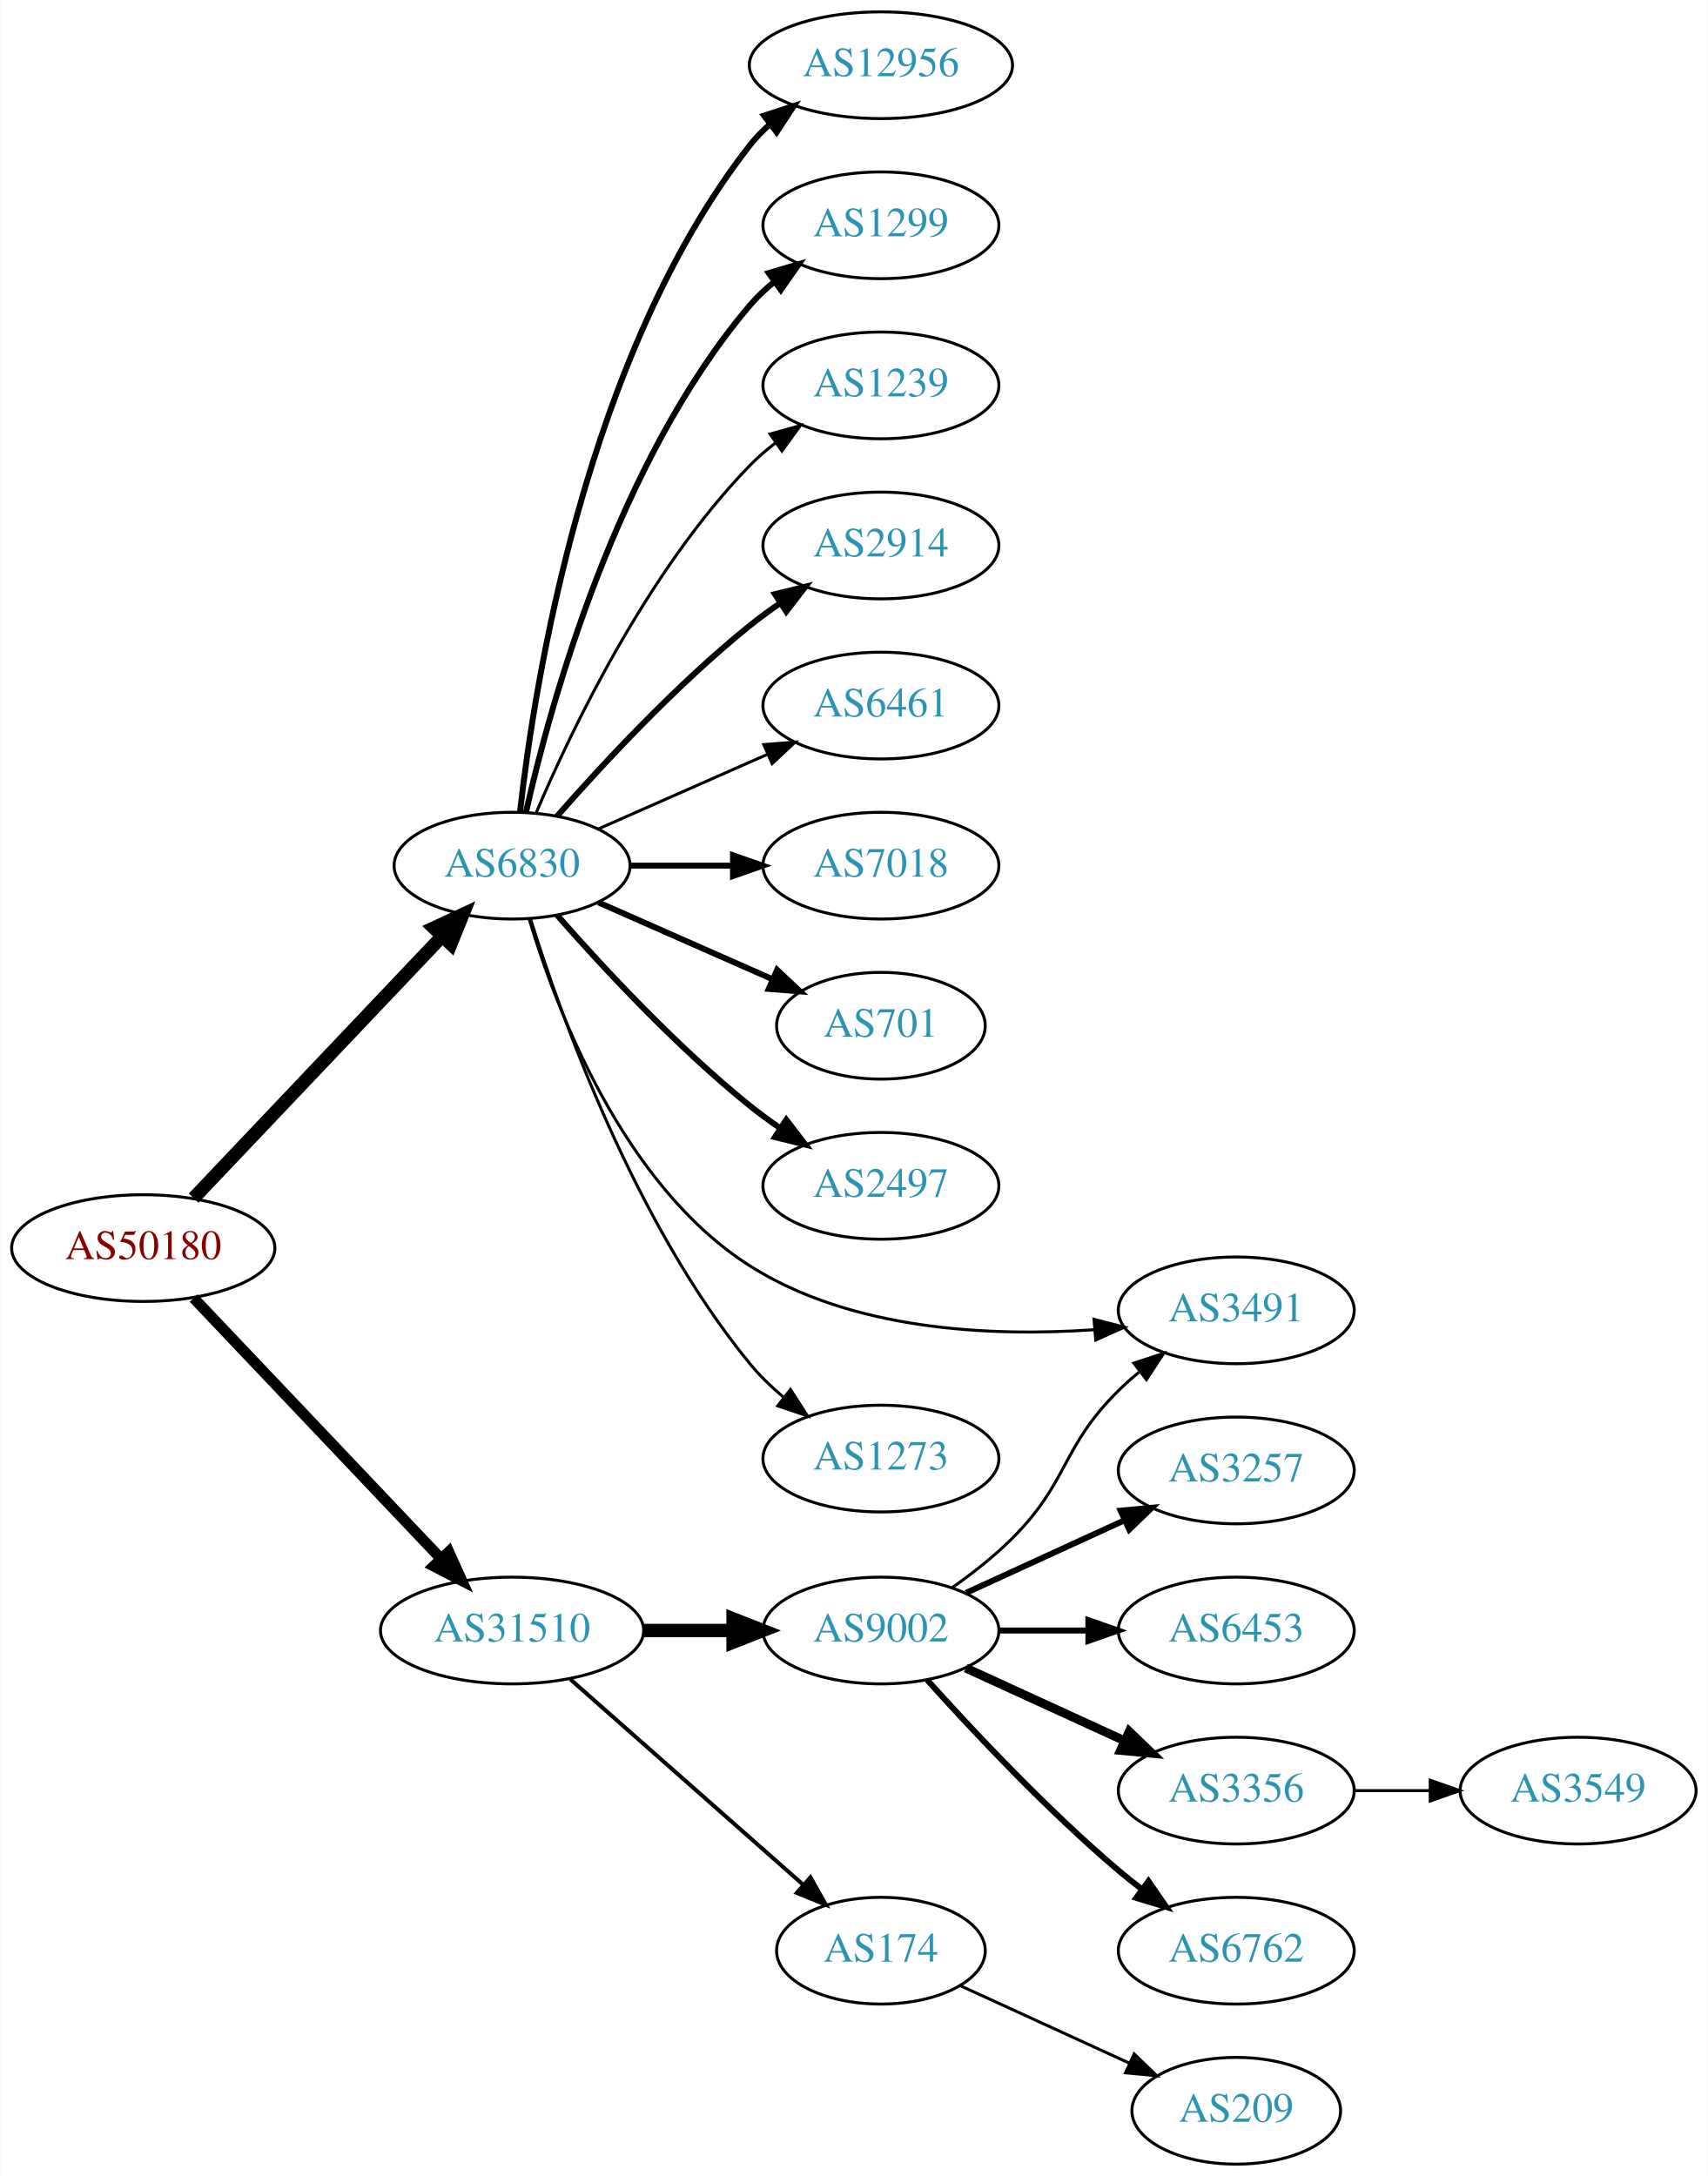
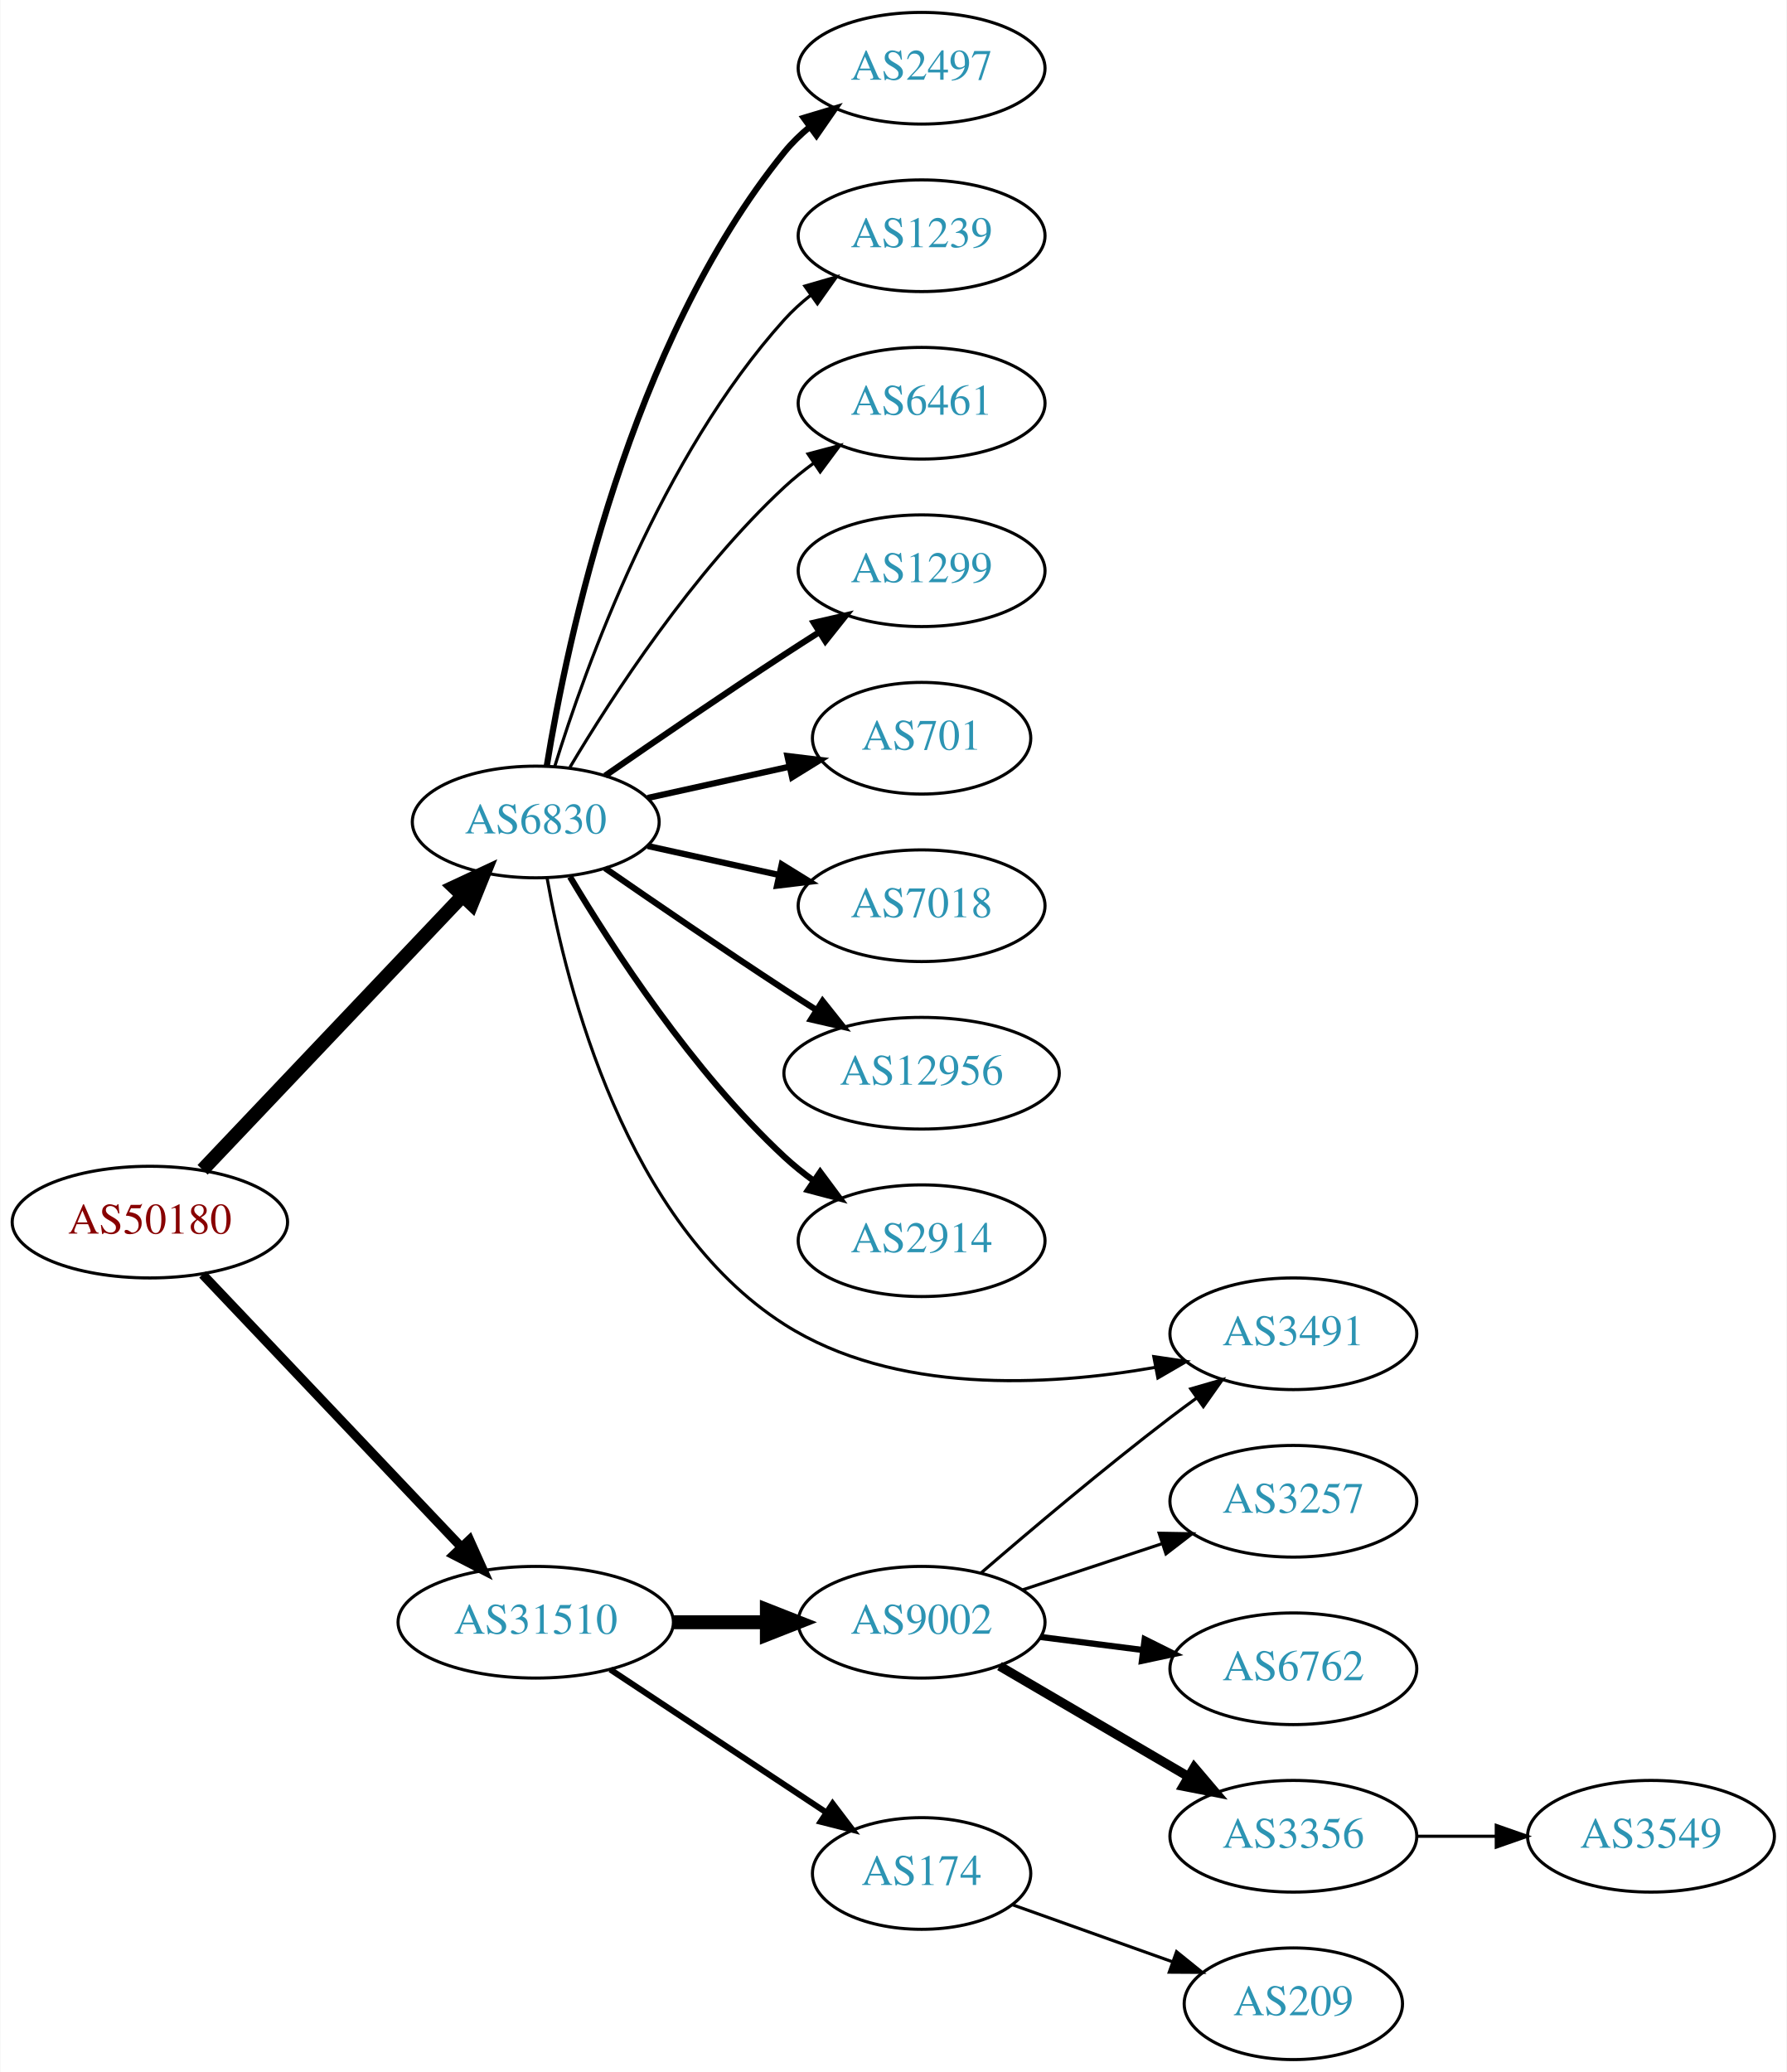
- <svg xmlns="http://www.w3.org/2000/svg" xmlns:xlink="http://www.w3.org/1999/xlink" width="576pt" height="734pt" viewBox="0.00 0.00 575.76 734.00">
-   <g id="graph0" class="graph" transform="scale(1 1) rotate(0) translate(4 730)">
-     <polygon fill="white" stroke="none" points="-4,4 -4,-730 571.762,-730 571.762,4 -4,4" />
+ <svg xmlns="http://www.w3.org/2000/svg" xmlns:xlink="http://www.w3.org/1999/xlink" width="576pt" height="668pt" viewBox="0.00 0.00 575.76 668.00">
+   <g id="graph0" class="graph" transform="scale(1 1) rotate(0) translate(4 664)">
+     <polygon fill="white" stroke="none" points="-4,4 -4,-664 571.762,-664 571.762,4 -4,4" />
    <g id="node1" class="node">
      <g id="a_node1">
        <a xlink:href="/asn/50180" xlink:title="AS50180 ~ MED-EL-AS [AT]">
-           <ellipse fill="#ffffff" stroke="black" cx="44.196" cy="-309" rx="44.393" ry="18" />
-           <text text-anchor="middle" x="44.196" y="-305.3" font-family="Times,serif" font-size="14.00" fill="#880000">AS50180</text>
+           <ellipse fill="#ffffff" stroke="black" cx="44.196" cy="-270" rx="44.393" ry="18" />
+           <text text-anchor="middle" x="44.196" y="-266.3" font-family="Times,serif" font-size="14.00" fill="#880000">AS50180</text>
        </a>
      </g>
    </g>
    <g id="node2" class="node">
      <g id="a_node2">
        <a xlink:href="/asn/6830" xlink:title="AS6830 ~ LGI-UPC [AT]">
-           <ellipse fill="#ffffff" stroke="black" cx="168.588" cy="-438" rx="39.794" ry="18" />
-           <text text-anchor="middle" x="168.588" y="-434.3" font-family="Times,serif" font-size="14.00" fill="#2c94b3">AS6830</text>
+           <ellipse fill="#ffffff" stroke="black" cx="168.588" cy="-399" rx="39.794" ry="18" />
+           <text text-anchor="middle" x="168.588" y="-395.3" font-family="Times,serif" font-size="14.00" fill="#2c94b3">AS6830</text>
        </a>
      </g>
    </g>
    <g id="edge1" class="edge">
-       <path fill="none" stroke="black" stroke-width="4.5" d="M61.197,-325.864C82.572,-348.393 120.567,-388.44 144.893,-414.08" />
-       <polygon fill="black" stroke="black" stroke-width="4.5" points="142.231,-416.995 151.971,-421.539 147.944,-411.575 142.231,-416.995" />
+       <path fill="none" stroke="black" stroke-width="4.5" d="M61.197,-286.864C82.572,-309.393 120.567,-349.44 144.893,-375.08" />
+       <polygon fill="black" stroke="black" stroke-width="4.5" points="142.231,-377.995 151.971,-382.539 147.944,-372.575 142.231,-377.995" />
    </g>
    <g id="node3" class="node">
      <g id="a_node3">
        <a xlink:href="/asn/31510" xlink:title="AS31510 ~ Innsbrucker Kommunalbetriebe AG [AT]">
-           <ellipse fill="#ffffff" stroke="black" cx="168.588" cy="-180" rx="44.393" ry="18" />
-           <text text-anchor="middle" x="168.588" y="-176.3" font-family="Times,serif" font-size="14.00" fill="#2c94b3">AS31510</text>
+           <ellipse fill="#ffffff" stroke="black" cx="168.588" cy="-141" rx="44.393" ry="18" />
+           <text text-anchor="middle" x="168.588" y="-137.3" font-family="Times,serif" font-size="14.00" fill="#2c94b3">AS31510</text>
        </a>
      </g>
    </g>
    <g id="edge2" class="edge">
-       <path fill="none" stroke="black" stroke-width="3.656" d="M61.197,-292.136C82.454,-269.731 120.15,-229.999 144.491,-204.344" />
-       <polygon fill="black" stroke="black" stroke-width="3.656" points="147.24,-206.532 151.584,-196.869 142.162,-201.714 147.24,-206.532" />
+       <path fill="none" stroke="black" stroke-width="3" d="M61.197,-253.136C82.454,-230.731 120.15,-190.999 144.491,-165.344" />
+       <polygon fill="black" stroke="black" stroke-width="3" points="147.24,-167.532 151.584,-157.869 142.162,-162.714 147.24,-167.532" />
    </g>
    <g id="node4" class="node">
      <g id="a_node4">
-         <a xlink:href="/asn/12956" xlink:title="AS12956 ~ TELXIUS [ES]">
-           <ellipse fill="#ffffff" stroke="black" cx="292.98" cy="-708" rx="44.393" ry="18" />
-           <text text-anchor="middle" x="292.98" y="-704.3" font-family="Times,serif" font-size="14.00" fill="#2c94b3">AS12956</text>
+         <a xlink:href="/asn/2497" xlink:title="AS2497 ~ Internet Initiative Japan Inc. [JP]">
+           <ellipse fill="#ffffff" stroke="black" cx="292.98" cy="-642" rx="39.794" ry="18" />
+           <text text-anchor="middle" x="292.98" y="-638.3" font-family="Times,serif" font-size="14.00" fill="#2c94b3">AS2497</text>
        </a>
      </g>
    </g>
    <g id="edge3" class="edge">
-       <path fill="none" stroke="black" stroke-width="2" d="M171.268,-456.129C176.098,-499.368 193.439,-610.216 248.784,-681 250.8,-683.578 253.135,-685.974 255.656,-688.188" />
-       <polygon fill="black" stroke="black" stroke-width="2" points="253.565,-690.996 263.638,-694.281 257.812,-685.432 253.565,-690.996" />
+       <path fill="none" stroke="black" stroke-width="2" d="M172.169,-417.178C178.624,-456.997 198.695,-553.286 248.784,-615 251.153,-617.918 253.926,-620.612 256.903,-623.075" />
+       <polygon fill="black" stroke="black" stroke-width="2" points="254.978,-626.003 265.125,-629.052 259.094,-620.341 254.978,-626.003" />
    </g>
    <g id="node5" class="node">
      <g id="a_node5">
-         <a xlink:href="/asn/1299" xlink:title="AS1299 ~ Telia Carrier [EU]">
-           <ellipse fill="#ffffff" stroke="black" cx="292.98" cy="-654" rx="39.794" ry="18" />
-           <text text-anchor="middle" x="292.98" y="-650.3" font-family="Times,serif" font-size="14.00" fill="#2c94b3">AS1299</text>
+         <a xlink:href="/asn/1239" xlink:title="AS1239 ~ Sprint [US]">
+           <ellipse fill="#ffffff" stroke="black" cx="292.98" cy="-588" rx="39.794" ry="18" />
+           <text text-anchor="middle" x="292.98" y="-584.3" font-family="Times,serif" font-size="14.00" fill="#2c94b3">AS1239</text>
        </a>
      </g>
    </g>
    <g id="edge4" class="edge">
-       <path fill="none" stroke="black" stroke-width="2" d="M173.282,-456.075C181.422,-492.148 203.855,-574.14 248.784,-627 251.219,-629.864 254.035,-632.521 257.04,-634.961" />
-       <polygon fill="black" stroke="black" stroke-width="2" points="255.139,-637.905 265.3,-640.906 259.228,-632.224 255.139,-637.905" />
+       <path fill="none" stroke="black" d="M174.726,-416.94C184.629,-448.979 208.966,-516.812 248.784,-561 251.3,-563.792 254.172,-566.401 257.211,-568.812" />
+       <polygon fill="black" stroke="black" points="255.34,-571.776 265.519,-574.715 259.394,-566.07 255.34,-571.776" />
    </g>
    <g id="node6" class="node">
      <g id="a_node6">
-         <a xlink:href="/asn/1239" xlink:title="AS1239 ~ Sprint [US]">
-           <ellipse fill="#ffffff" stroke="black" cx="292.98" cy="-600" rx="39.794" ry="18" />
-           <text text-anchor="middle" x="292.98" y="-596.3" font-family="Times,serif" font-size="14.00" fill="#2c94b3">AS1239</text>
+         <a xlink:href="/asn/6461" xlink:title="AS6461 ~ Zayo Bandwidth [US]">
+           <ellipse fill="#ffffff" stroke="black" cx="292.98" cy="-534" rx="39.794" ry="18" />
+           <text text-anchor="middle" x="292.98" y="-530.3" font-family="Times,serif" font-size="14.00" fill="#2c94b3">AS6461</text>
        </a>
      </g>
    </g>
    <g id="edge5" class="edge">
-       <path fill="none" stroke="black" d="M176.779,-455.975C188.546,-483.682 214.12,-537.348 248.784,-573 251.404,-575.695 254.345,-578.239 257.428,-580.608" />
-       <polygon fill="black" stroke="black" points="255.594,-583.597 265.796,-586.455 259.603,-577.859 255.594,-583.597" />
+       <path fill="none" stroke="black" d="M179.634,-416.671C193.205,-439.472 219.137,-479.472 248.784,-507 251.691,-509.699 254.904,-512.28 258.228,-514.703" />
+       <polygon fill="black" stroke="black" points="256.363,-517.667 266.606,-520.375 260.287,-511.87 256.363,-517.667" />
    </g>
    <g id="node7" class="node">
      <g id="a_node7">
-         <a xlink:href="/asn/2914" xlink:title="AS2914 ~ NTT America, Inc. [US]">
-           <ellipse fill="#ffffff" stroke="black" cx="292.98" cy="-546" rx="39.794" ry="18" />
-           <text text-anchor="middle" x="292.98" y="-542.3" font-family="Times,serif" font-size="14.00" fill="#2c94b3">AS2914</text>
+         <a xlink:href="/asn/1299" xlink:title="AS1299 ~ Telia Carrier [EU]">
+           <ellipse fill="#ffffff" stroke="black" cx="292.98" cy="-480" rx="39.794" ry="18" />
+           <text text-anchor="middle" x="292.98" y="-476.3" font-family="Times,serif" font-size="14.00" fill="#2c94b3">AS1299</text>
        </a>
      </g>
    </g>
    <g id="edge6" class="edge">
-       <path fill="none" stroke="black" stroke-width="2" d="M183.74,-454.663C198.842,-471.894 223.963,-499.024 248.784,-519 252.04,-521.62 255.565,-524.192 259.149,-526.646" />
-       <polygon fill="black" stroke="black" stroke-width="2" points="257.237,-529.577 267.522,-532.121 261.068,-523.719 257.237,-529.577" />
+       <path fill="none" stroke="black" stroke-width="2" d="M190.945,-413.901C206.796,-424.877 228.999,-440.079 248.784,-453 252.366,-455.339 256.137,-457.759 259.897,-460.144" />
+       <polygon fill="black" stroke="black" stroke-width="2" points="258.23,-463.231 268.558,-465.596 261.959,-457.307 258.23,-463.231" />
    </g>
    <g id="node8" class="node">
      <g id="a_node8">
-         <a xlink:href="/asn/6461" xlink:title="AS6461 ~ Zayo Bandwidth [US]">
-           <ellipse fill="#ffffff" stroke="black" cx="292.98" cy="-492" rx="39.794" ry="18" />
-           <text text-anchor="middle" x="292.98" y="-488.3" font-family="Times,serif" font-size="14.00" fill="#2c94b3">AS6461</text>
+         <a xlink:href="/asn/701" xlink:title="AS701 ~ UUNET [US]">
+           <ellipse fill="#ffffff" stroke="black" cx="292.98" cy="-426" rx="35.194" ry="18" />
+           <text text-anchor="middle" x="292.98" y="-422.3" font-family="Times,serif" font-size="14.00" fill="#2c94b3">AS701</text>
        </a>
      </g>
    </g>
    <g id="edge7" class="edge">
-       <path fill="none" stroke="black" d="M197.667,-450.389C214.615,-457.866 236.413,-467.483 254.782,-475.588" />
-       <polygon fill="black" stroke="black" points="253.47,-478.834 264.032,-479.669 256.296,-472.43 253.47,-478.834" />
+       <path fill="none" stroke="black" stroke-width="2" d="M204.661,-406.737C218.894,-409.877 235.449,-413.529 250.293,-416.804" />
+       <polygon fill="black" stroke="black" stroke-width="2" points="249.728,-420.263 260.247,-419 251.236,-413.428 249.728,-420.263" />
    </g>
    <g id="node9" class="node">
      <g id="a_node9">
        <a xlink:href="/asn/7018" xlink:title="AS7018 ~ AT&amp;T Services, Inc. [US]">
-           <ellipse fill="#ffffff" stroke="black" cx="292.98" cy="-438" rx="39.794" ry="18" />
-           <text text-anchor="middle" x="292.98" y="-434.3" font-family="Times,serif" font-size="14.00" fill="#2c94b3">AS7018</text>
+           <ellipse fill="#ffffff" stroke="black" cx="292.98" cy="-372" rx="39.794" ry="18" />
+           <text text-anchor="middle" x="292.98" y="-368.3" font-family="Times,serif" font-size="14.00" fill="#2c94b3">AS7018</text>
        </a>
      </g>
    </g>
    <g id="edge8" class="edge">
-       <path fill="none" stroke="black" stroke-width="2" d="M208.314,-438C219.252,-438 231.303,-438 242.769,-438" />
-       <polygon fill="black" stroke="black" stroke-width="2" points="243.087,-441.5 253.087,-438 243.087,-434.5 243.087,-441.5" />
+       <path fill="none" stroke="black" stroke-width="2" d="M204.661,-391.263C217.848,-388.354 233.028,-385.005 246.994,-381.924" />
+       <polygon fill="black" stroke="black" stroke-width="2" points="247.891,-385.31 256.903,-379.738 246.383,-378.475 247.891,-385.31" />
    </g>
    <g id="node10" class="node">
      <g id="a_node10">
-         <a xlink:href="/asn/701" xlink:title="AS701 ~ UUNET [US]">
-           <ellipse fill="#ffffff" stroke="black" cx="292.98" cy="-384" rx="35.194" ry="18" />
-           <text text-anchor="middle" x="292.98" y="-380.3" font-family="Times,serif" font-size="14.00" fill="#2c94b3">AS701</text>
+         <a xlink:href="/asn/12956" xlink:title="AS12956 ~ TELXIUS [ES]">
+           <ellipse fill="#ffffff" stroke="black" cx="292.98" cy="-318" rx="44.393" ry="18" />
+           <text text-anchor="middle" x="292.98" y="-314.3" font-family="Times,serif" font-size="14.00" fill="#2c94b3">AS12956</text>
        </a>
      </g>
    </g>
    <g id="edge9" class="edge">
-       <path fill="none" stroke="black" stroke-width="2" d="M197.667,-425.611C215.096,-417.922 237.653,-407.969 256.337,-399.726" />
-       <polygon fill="black" stroke="black" stroke-width="2" points="257.97,-402.831 265.707,-395.592 255.145,-396.427 257.97,-402.831" />
+       <path fill="none" stroke="black" stroke-width="2" d="M190.945,-384.099C206.796,-373.123 228.999,-357.921 248.784,-345 252.105,-342.831 255.587,-340.594 259.074,-338.379" />
+       <polygon fill="black" stroke="black" stroke-width="2" points="261.063,-341.262 267.656,-332.968 257.33,-335.34 261.063,-341.262" />
    </g>
    <g id="node11" class="node">
      <g id="a_node11">
-         <a xlink:href="/asn/2497" xlink:title="AS2497 ~ Internet Initiative Japan Inc. [JP]">
-           <ellipse fill="#ffffff" stroke="black" cx="292.98" cy="-330" rx="39.794" ry="18" />
-           <text text-anchor="middle" x="292.98" y="-326.3" font-family="Times,serif" font-size="14.00" fill="#2c94b3">AS2497</text>
+         <a xlink:href="/asn/2914" xlink:title="AS2914 ~ NTT America, Inc. [US]">
+           <ellipse fill="#ffffff" stroke="black" cx="292.98" cy="-264" rx="39.794" ry="18" />
+           <text text-anchor="middle" x="292.98" y="-260.3" font-family="Times,serif" font-size="14.00" fill="#2c94b3">AS2914</text>
        </a>
      </g>
    </g>
    <g id="edge10" class="edge">
-       <path fill="none" stroke="black" stroke-width="2" d="M183.74,-421.337C198.842,-404.106 223.963,-376.976 248.784,-357 252.04,-354.38 255.565,-351.808 259.149,-349.354" />
-       <polygon fill="black" stroke="black" stroke-width="2" points="261.068,-352.281 267.522,-343.879 257.237,-346.423 261.068,-352.281" />
+       <path fill="none" stroke="black" stroke-width="2" d="M179.634,-381.329C193.205,-358.528 219.137,-318.528 248.784,-291 251.691,-288.301 254.904,-285.72 258.228,-283.297" />
+       <polygon fill="black" stroke="black" stroke-width="2" points="260.287,-286.13 266.606,-277.625 256.363,-280.333 260.287,-286.13" />
    </g>
    <g id="node12" class="node">
      <g id="a_node12">
        <a xlink:href="/asn/3491" xlink:title="AS3491 ~ PCCW Global, Inc. [US]">
-           <ellipse fill="#ffffff" stroke="black" cx="412.823" cy="-288" rx="39.794" ry="18" />
-           <text text-anchor="middle" x="412.823" y="-284.3" font-family="Times,serif" font-size="14.00" fill="#2c94b3">AS3491</text>
+           <ellipse fill="#ffffff" stroke="black" cx="412.823" cy="-234" rx="39.794" ry="18" />
+           <text text-anchor="middle" x="412.823" y="-230.3" font-family="Times,serif" font-size="14.00" fill="#2c94b3">AS3491</text>
        </a>
      </g>
    </g>
    <g id="edge11" class="edge">
-       <path fill="none" stroke="black" d="M174.4,-419.803C183.407,-389.723 205.895,-330.249 248.784,-303 283.138,-281.174 330.068,-279.071 364.758,-281.456" />
-       <polygon fill="black" stroke="black" points="364.846,-284.975 375.103,-282.323 365.431,-278 364.846,-284.975" />
+       <path fill="none" stroke="black" d="M172.261,-380.839C178.493,-345.84 197.563,-269.633 248.784,-237 284.206,-214.433 333.327,-217.014 368.374,-223.175" />
+       <polygon fill="black" stroke="black" points="367.834,-226.635 378.315,-225.083 369.154,-219.761 367.834,-226.635" />
    </g>
    <g id="node13" class="node">
      <g id="a_node13">
-         <a xlink:href="/asn/1273" xlink:title="AS1273 ~ Vodafone Group PLC [EU]">
-           <ellipse fill="#ffffff" stroke="black" cx="292.98" cy="-238" rx="39.794" ry="18" />
-           <text text-anchor="middle" x="292.98" y="-234.3" font-family="Times,serif" font-size="14.00" fill="#2c94b3">AS1273</text>
+         <a xlink:href="/asn/9002" xlink:title="AS9002 ~ RETN Limited [EU]">
+           <ellipse fill="#ffffff" stroke="black" cx="292.98" cy="-141" rx="39.794" ry="18" />
+           <text text-anchor="middle" x="292.98" y="-137.3" font-family="Times,serif" font-size="14.00" fill="#2c94b3">AS9002</text>
        </a>
      </g>
    </g>
    <g id="edge12" class="edge">
-       <path fill="none" stroke="black" d="M174.759,-420.218C184.867,-387.701 209.731,-317.622 248.784,-270 252.102,-265.954 256.038,-262.146 260.163,-258.665" />
-       <polygon fill="black" stroke="black" points="262.473,-261.302 268.214,-252.398 258.173,-255.778 262.473,-261.302" />
+       <path fill="none" stroke="black" stroke-width="4.5" d="M213.084,-141C222.773,-141 233.11,-141 243.002,-141" />
+       <polygon fill="black" stroke="black" stroke-width="4.5" points="243.105,-144.938 253.105,-141 243.105,-137.063 243.105,-144.938" />
    </g>
    <g id="node14" class="node">
      <g id="a_node14">
-         <a xlink:href="/asn/9002" xlink:title="AS9002 ~ RETN Limited [EU]">
-           <ellipse fill="#ffffff" stroke="black" cx="292.98" cy="-180" rx="39.794" ry="18" />
-           <text text-anchor="middle" x="292.98" y="-176.3" font-family="Times,serif" font-size="14.00" fill="#2c94b3">AS9002</text>
+         <a xlink:href="/asn/174" xlink:title="AS174 ~ Cogent Communications [US]">
+           <ellipse fill="#ffffff" stroke="black" cx="292.98" cy="-60" rx="35.194" ry="18" />
+           <text text-anchor="middle" x="292.98" y="-56.3" font-family="Times,serif" font-size="14.00" fill="#2c94b3">AS174</text>
        </a>
      </g>
    </g>
    <g id="edge13" class="edge">
-       <path fill="none" stroke="black" stroke-width="4.5" d="M213.084,-180C222.773,-180 233.11,-180 243.002,-180" />
-       <polygon fill="black" stroke="black" stroke-width="4.5" points="243.105,-183.938 253.105,-180 243.105,-176.063 243.105,-183.938" />
+       <path fill="none" stroke="black" stroke-width="1.929" d="M192.609,-125.765C212.328,-112.714 240.852,-93.837 262.286,-79.652" />
+       <polygon fill="black" stroke="black" stroke-width="1.929" points="264.293,-82.521 270.701,-74.083 260.43,-76.683 264.293,-82.521" />
+     </g>
+     <g id="edge17" class="edge">
+       <path fill="none" stroke="black" d="M312.181,-156.922C328.005,-170.58 351.699,-190.595 373.176,-207 375.927,-209.101 378.823,-211.244 381.741,-213.358" />
+       <polygon fill="black" stroke="black" points="379.747,-216.235 389.924,-219.182 383.806,-210.532 379.747,-216.235" />
    </g>
    <g id="node15" class="node">
      <g id="a_node15">
-         <a xlink:href="/asn/174" xlink:title="AS174 ~ Cogent Communications [US]">
-           <ellipse fill="#ffffff" stroke="black" cx="292.98" cy="-72" rx="35.194" ry="18" />
-           <text text-anchor="middle" x="292.98" y="-68.3" font-family="Times,serif" font-size="14.00" fill="#2c94b3">AS174</text>
+         <a xlink:href="/asn/3257" xlink:title="AS3257 ~ GTT [DE]">
+           <ellipse fill="#ffffff" stroke="black" cx="412.823" cy="-180" rx="39.794" ry="18" />
+           <text text-anchor="middle" x="412.823" y="-176.3" font-family="Times,serif" font-size="14.00" fill="#2c94b3">AS3257</text>
        </a>
      </g>
    </g>
    <g id="edge14" class="edge">
-       <path fill="none" stroke="black" stroke-width="1.35" d="M188.177,-163.597C209.114,-145.122 243.26,-114.991 266.632,-94.368" />
-       <polygon fill="black" stroke="black" stroke-width="1.35" points="269.228,-96.745 274.41,-87.504 264.596,-91.496 269.228,-96.745" />
-     </g>
-     <g id="edge18" class="edge">
-       <path fill="none" stroke="black" d="M317.051,-194.479C323.898,-199.309 331.167,-205 337.176,-211 356.554,-230.348 353.677,-241.775 373.176,-261 375.307,-263.101 377.618,-265.153 380.014,-267.126" />
-       <polygon fill="black" stroke="black" points="378.276,-270.203 388.347,-273.493 382.526,-264.641 378.276,-270.203" />
+       <path fill="none" stroke="black" d="M325.56,-151.451C339.298,-155.998 355.583,-161.387 370.283,-166.252" />
+       <polygon fill="black" stroke="black" points="369.563,-169.701 380.156,-169.52 371.762,-163.055 369.563,-169.701" />
    </g>
    <g id="node16" class="node">
      <g id="a_node16">
-         <a xlink:href="/asn/3257" xlink:title="AS3257 ~ GTT [DE]">
-           <ellipse fill="#ffffff" stroke="black" cx="412.823" cy="-234" rx="39.794" ry="18" />
-           <text text-anchor="middle" x="412.823" y="-230.3" font-family="Times,serif" font-size="14.00" fill="#2c94b3">AS3257</text>
+         <a xlink:href="/asn/6762" xlink:title="AS6762 ~ TELECOM ITALIA SPARKLE S.p.A. [IT]">
+           <ellipse fill="#ffffff" stroke="black" cx="412.823" cy="-126" rx="39.794" ry="18" />
+           <text text-anchor="middle" x="412.823" y="-122.3" font-family="Times,serif" font-size="14.00" fill="#2c94b3">AS6762</text>
        </a>
      </g>
    </g>
    <g id="edge15" class="edge">
-       <path fill="none" stroke="black" stroke-width="2" d="M321.609,-192.661C337.566,-199.973 357.837,-209.261 375.119,-217.181" />
-       <polygon fill="black" stroke="black" stroke-width="2" points="373.818,-220.435 384.367,-221.419 376.734,-214.071 373.818,-220.435" />
+       <path fill="none" stroke="black" stroke-width="2" d="M331.267,-136.254C341.798,-134.913 353.401,-133.436 364.441,-132.031" />
+       <polygon fill="black" stroke="black" stroke-width="2" points="364.897,-135.501 374.375,-130.767 364.013,-128.558 364.897,-135.501" />
    </g>
    <g id="node17" class="node">
      <g id="a_node17">
-         <a xlink:href="/asn/6453" xlink:title="AS6453 ~ TATA COMMUNICATIONS (AMERICA) INC [US]">
-           <ellipse fill="#ffffff" stroke="black" cx="412.823" cy="-180" rx="39.794" ry="18" />
-           <text text-anchor="middle" x="412.823" y="-176.3" font-family="Times,serif" font-size="14.00" fill="#2c94b3">AS6453</text>
+         <a xlink:href="/asn/3356" xlink:title="AS3356 ~ Level 3 Parent, LLC [US]">
+           <ellipse fill="#ffffff" stroke="black" cx="412.823" cy="-72" rx="39.794" ry="18" />
+           <text text-anchor="middle" x="412.823" y="-68.3" font-family="Times,serif" font-size="14.00" fill="#2c94b3">AS3356</text>
        </a>
      </g>
    </g>
    <g id="edge16" class="edge">
-       <path fill="none" stroke="black" stroke-width="2" d="M332.893,-180C342.446,-180 352.796,-180 362.759,-180" />
-       <polygon fill="black" stroke="black" stroke-width="2" points="362.951,-183.5 372.951,-180 362.951,-176.5 362.951,-183.5" />
-     </g>
-     <g id="node18" class="node">
-       <g id="a_node18">
-         <a xlink:href="/asn/3356" xlink:title="AS3356 ~ Level 3 Parent, LLC [US]">
-           <ellipse fill="#ffffff" stroke="black" cx="412.823" cy="-126" rx="39.794" ry="18" />
-           <text text-anchor="middle" x="412.823" y="-122.3" font-family="Times,serif" font-size="14.00" fill="#2c94b3">AS3356</text>
-         </a>
-       </g>
-     </g>
-     <g id="edge17" class="edge">
-       <path fill="none" stroke="black" stroke-width="3" d="M321.609,-167.339C337.566,-160.027 357.837,-150.739 375.119,-142.819" />
-       <polygon fill="black" stroke="black" stroke-width="3" points="376.734,-145.929 384.367,-138.581 373.818,-139.565 376.734,-145.929" />
+       <path fill="none" stroke="black" stroke-width="3" d="M318.112,-126.87C335.667,-116.591 359.642,-102.553 378.947,-91.25" />
+       <polygon fill="black" stroke="black" stroke-width="3" points="380.863,-94.184 387.724,-86.111 377.326,-88.143 380.863,-94.184" />
    </g>
    <g id="node19" class="node">
      <g id="a_node19">
-         <a xlink:href="/asn/6762" xlink:title="AS6762 ~ TELECOM ITALIA SPARKLE S.p.A. [IT]">
-           <ellipse fill="#ffffff" stroke="black" cx="412.823" cy="-72" rx="39.794" ry="18" />
-           <text text-anchor="middle" x="412.823" y="-68.3" font-family="Times,serif" font-size="14.00" fill="#2c94b3">AS6762</text>
-         </a>
-       </g>
-     </g>
-     <g id="edge19" class="edge">
-       <path fill="none" stroke="black" stroke-width="2" d="M308.626,-163.275C323.927,-146.235 349.025,-119.477 373.176,-99 375.674,-96.883 378.334,-94.768 381.045,-92.707" />
-       <polygon fill="black" stroke="black" stroke-width="2" points="383.212,-95.459 389.222,-86.734 379.082,-89.806 383.212,-95.459" />
-     </g>
-     <g id="node21" class="node">
-       <g id="a_node21">
        <a xlink:href="/asn/209" xlink:title="AS209 ~ CenturyLink Communications, LLC [US]">
          <ellipse fill="#ffffff" stroke="black" cx="412.823" cy="-18" rx="35.194" ry="18" />
          <text text-anchor="middle" x="412.823" y="-14.3" font-family="Times,serif" font-size="14.00" fill="#2c94b3">AS209</text>
        </a>
      </g>
    </g>
-     <g id="edge21" class="edge">
-       <path fill="none" stroke="black" d="M319.841,-60.15C336.573,-52.483 358.563,-42.406 376.847,-34.028" />
-       <polygon fill="black" stroke="black" points="378.389,-37.171 386.022,-29.823 375.473,-30.807 378.389,-37.171" />
-     </g>
-     <g id="node20" class="node">
-       <g id="a_node20">
+     <g id="edge19" class="edge">
+       <path fill="none" stroke="black" d="M322.207,-49.94C337.689,-44.422 357.094,-37.506 373.884,-31.522" />
+       <polygon fill="black" stroke="black" points="375.174,-34.778 383.419,-28.123 372.824,-28.184 375.174,-34.778" />
+     </g>
+     <g id="node18" class="node">
+       <g id="a_node18">
        <a xlink:href="/asn/3549" xlink:title="AS3549 ~ Level 3 Parent, LLC [US]">
-           <ellipse fill="#ffffff" stroke="black" cx="528.116" cy="-126" rx="39.794" ry="18" />
-           <text text-anchor="middle" x="528.116" y="-122.3" font-family="Times,serif" font-size="14.00" fill="#2c94b3">AS3549</text>
-         </a>
-       </g>
-     </g>
-     <g id="edge20" class="edge">
-       <path fill="none" stroke="black" d="M452.495,-126C460.698,-126 469.462,-126 477.994,-126" />
-       <polygon fill="black" stroke="black" points="478.233,-129.5 488.233,-126 478.233,-122.5 478.233,-129.5" />
+           <ellipse fill="#ffffff" stroke="black" cx="528.116" cy="-72" rx="39.794" ry="18" />
+           <text text-anchor="middle" x="528.116" y="-68.3" font-family="Times,serif" font-size="14.00" fill="#2c94b3">AS3549</text>
+         </a>
+       </g>
+     </g>
+     <g id="edge18" class="edge">
+       <path fill="none" stroke="black" d="M452.495,-72C460.698,-72 469.462,-72 477.994,-72" />
+       <polygon fill="black" stroke="black" points="478.233,-75.5 488.233,-72 478.233,-68.5 478.233,-75.5" />
    </g>
  </g>
</svg>
